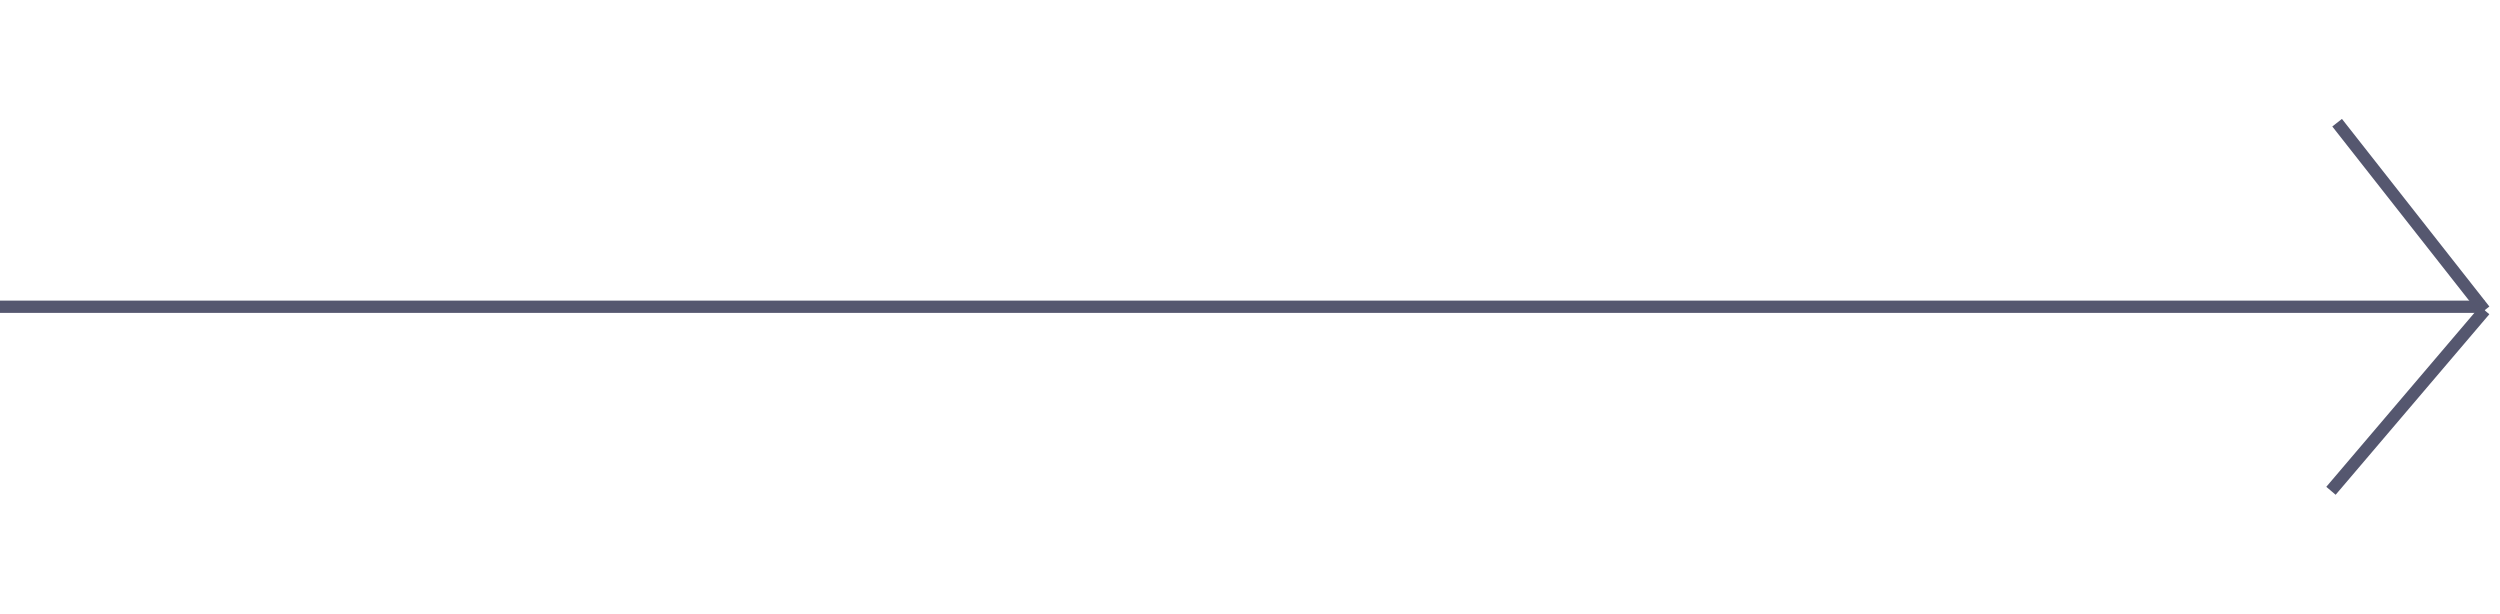
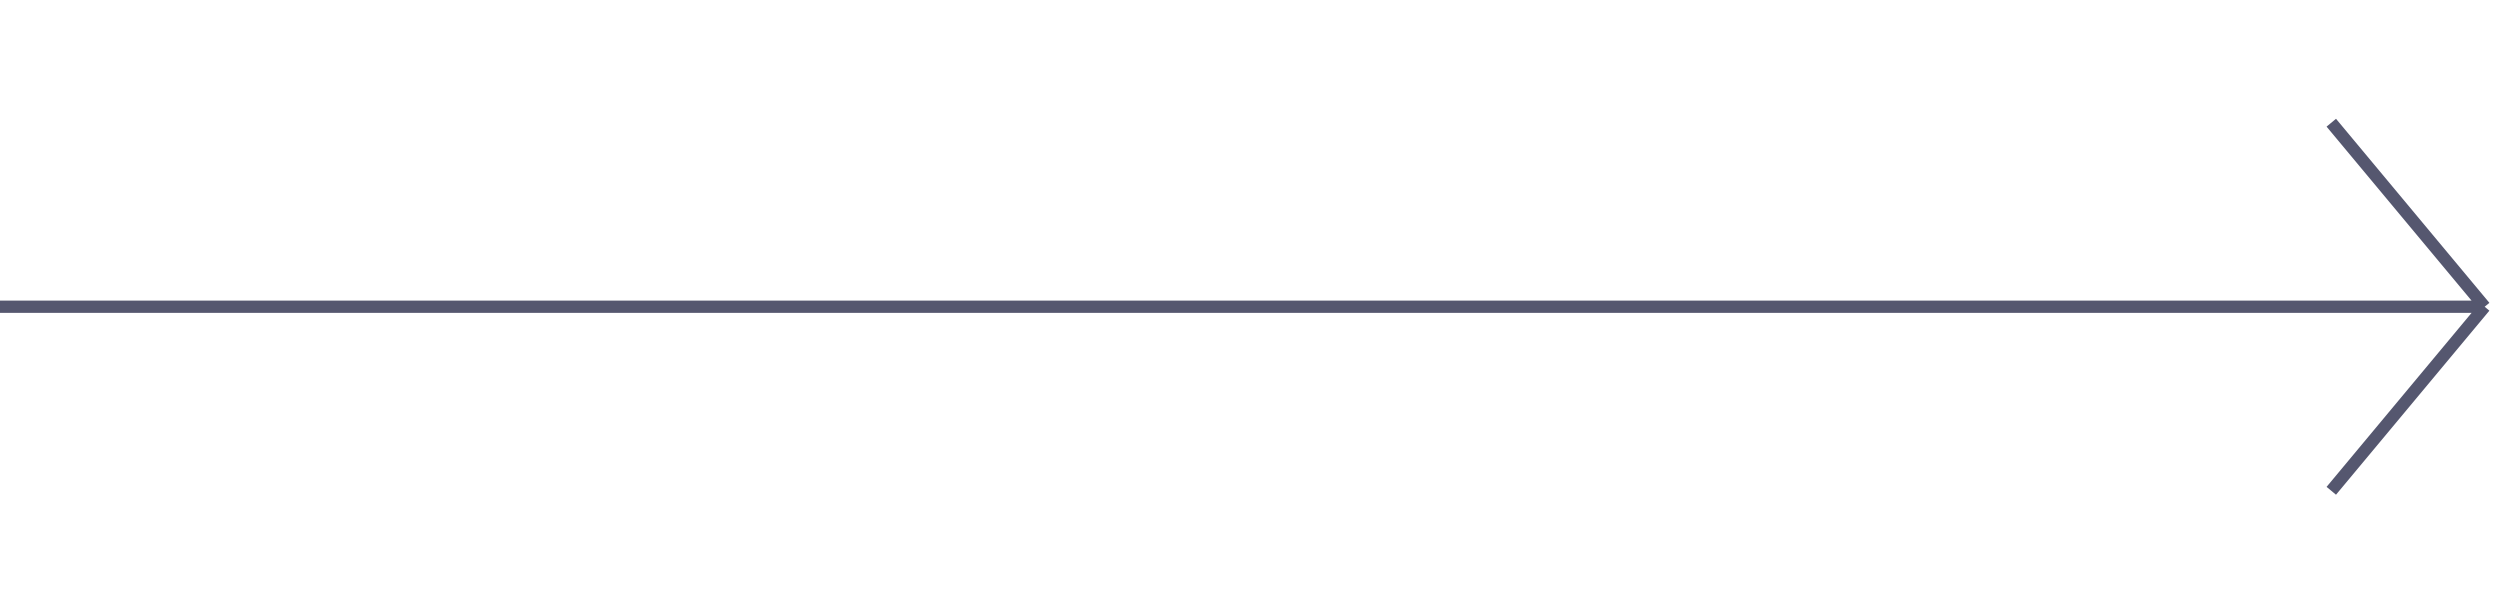
<svg xmlns="http://www.w3.org/2000/svg" width="163" height="40" viewBox="0 0 163 26" fill="none">
-   <path d="M0 13L162 13" stroke="#55576F" stroke-width="0.8" />
-   <path d="M152.38 1L161.992 13.231" stroke="#55576F" stroke-width="0.8" />
-   <path d="M151.979 25L161.999 13.23" stroke="#55576F" stroke-width="0.8" />
+   <path d="M0 13h162M152 1l10 12M152 25l10-12" stroke="#55576F" stroke-width=".8" />
</svg>
